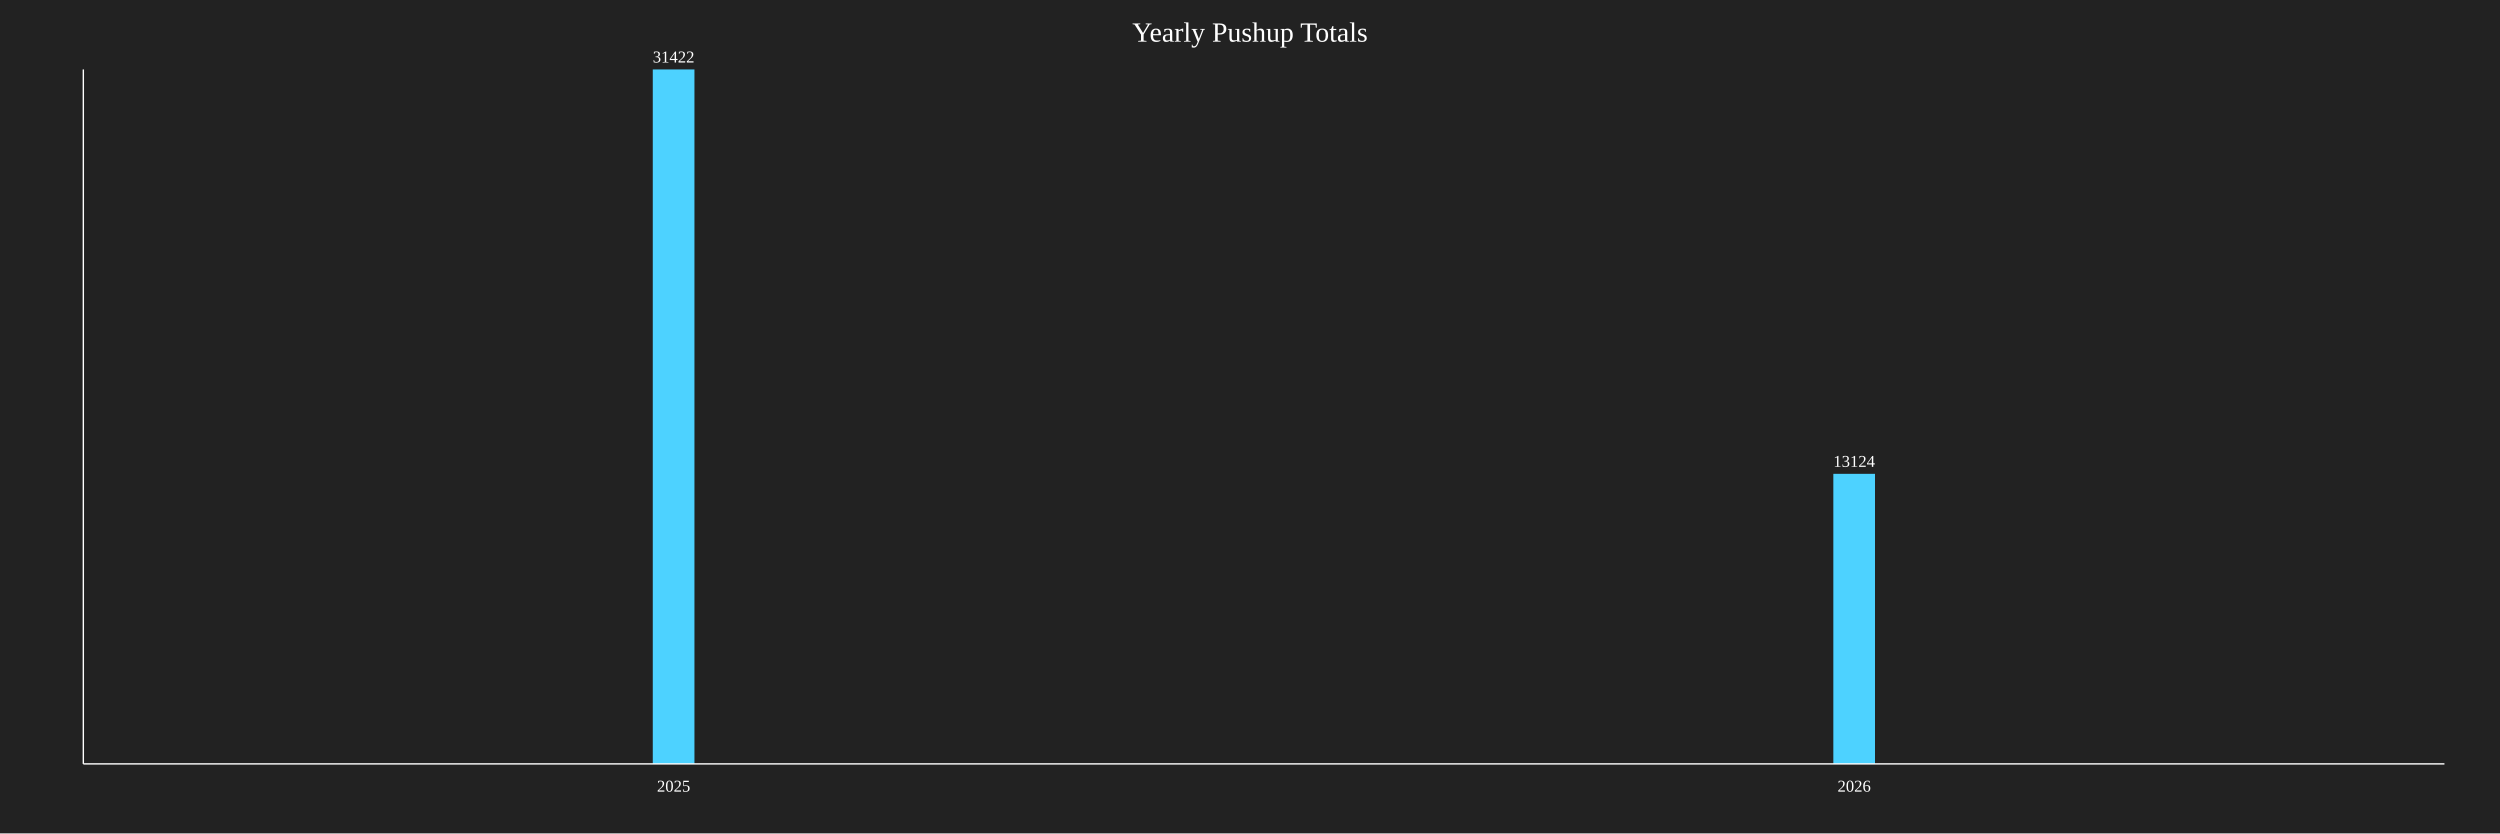
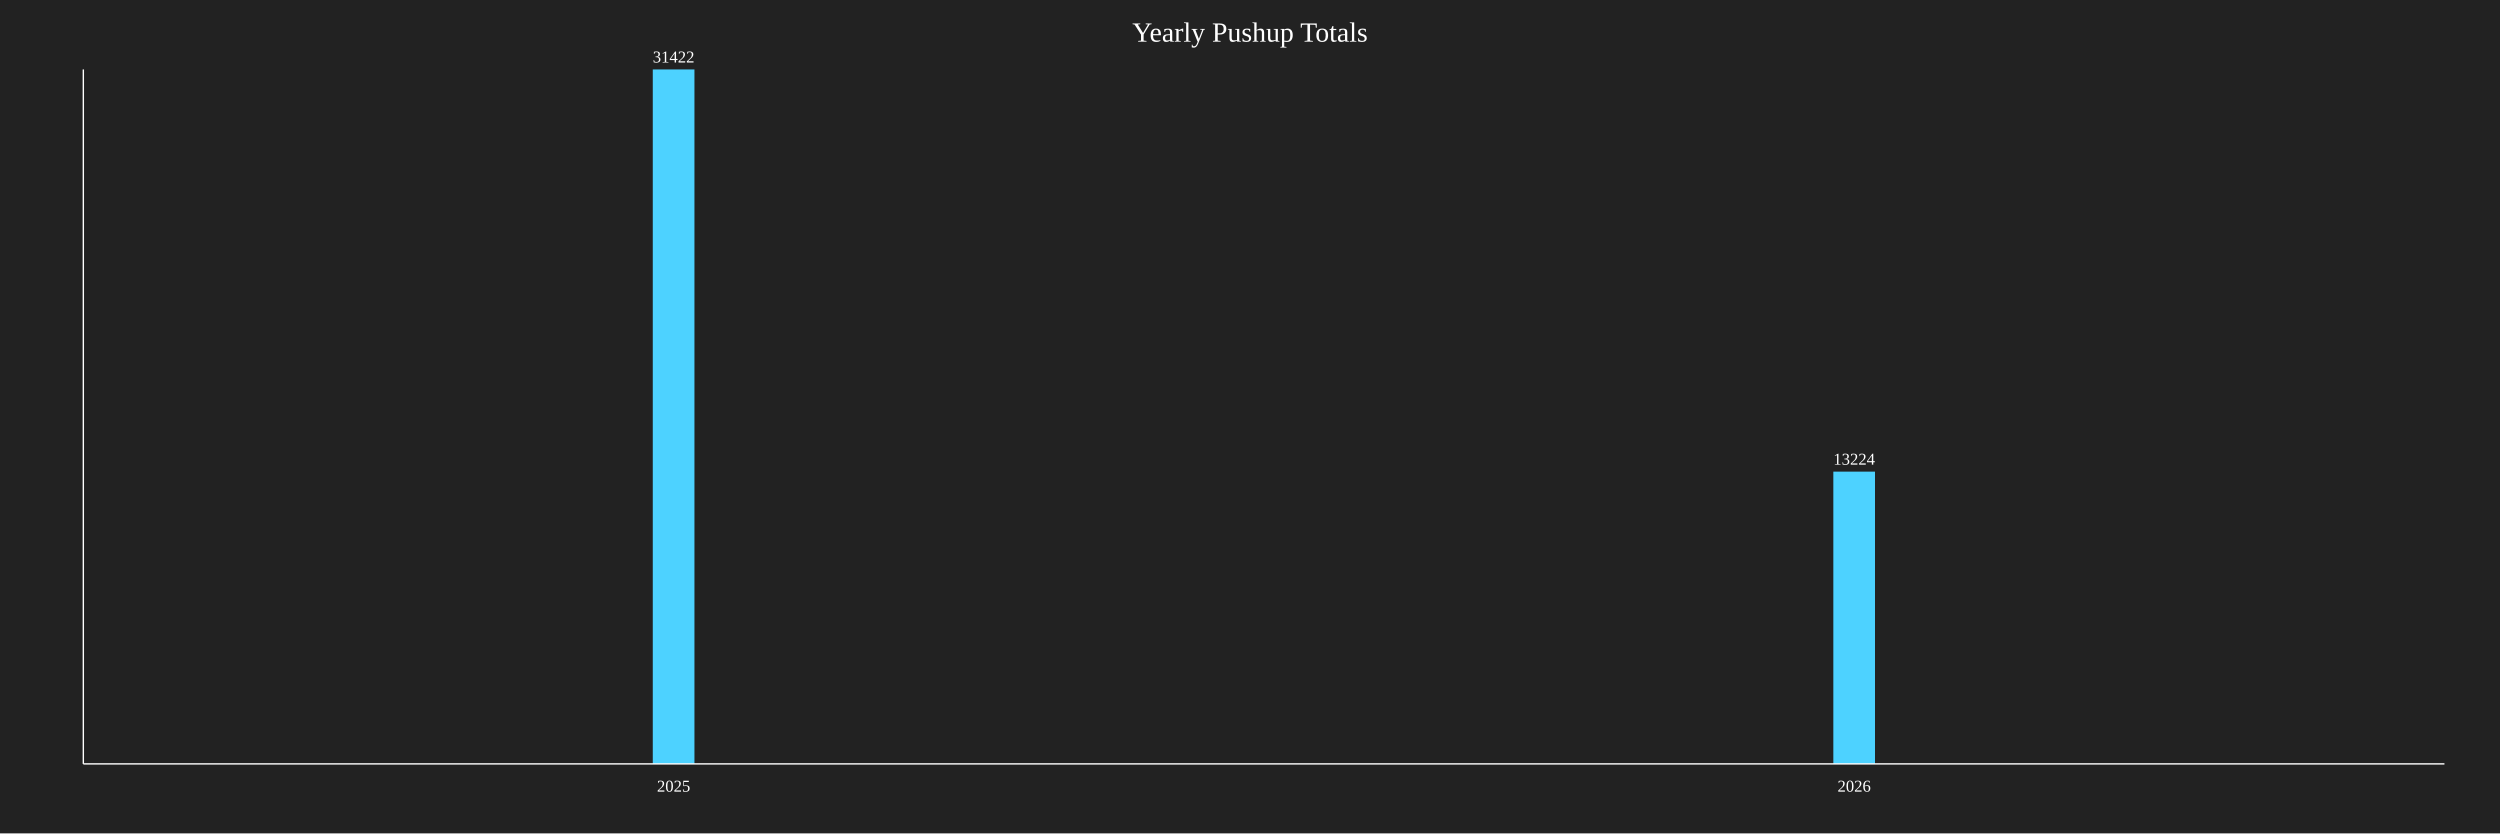
<svg xmlns="http://www.w3.org/2000/svg" baseProfile="full" height="600" version="1.1" width="1800">
  <defs />
  <rect fill="#222222" height="100%" width="100%" x="0" y="0" />
  <text fill="white" font-size="20" text-anchor="middle" x="900.0" y="30">Yearly Pushup Totals</text>
  <rect fill="#4DD2FF" height="500.0" width="30" x="470.0" y="50.0" />
  <text fill="white" font-size="12" text-anchor="middle" x="485.0" y="45.0">31422</text>
  <text fill="white" font-size="12" text-anchor="middle" x="485.0" y="570">2025</text>
-   <rect fill="#4DD2FF" height="208.835" width="30" x="1320.0" y="341.165" />
-   <text fill="white" font-size="12" text-anchor="middle" x="1335.0" y="336.165">13124</text>
+   <rect fill="#4DD2FF" height="210.426" width="30" x="1320.0" y="339.574" />
+   <text fill="white" font-size="12" text-anchor="middle" x="1335.0" y="334.574">13224</text>
  <text fill="white" font-size="12" text-anchor="middle" x="1335.0" y="570">2026</text>
  <line stroke="white" x1="60" x2="60" y1="50" y2="550" />
  <line stroke="white" x1="60" x2="1760" y1="550" y2="550" />
</svg>
